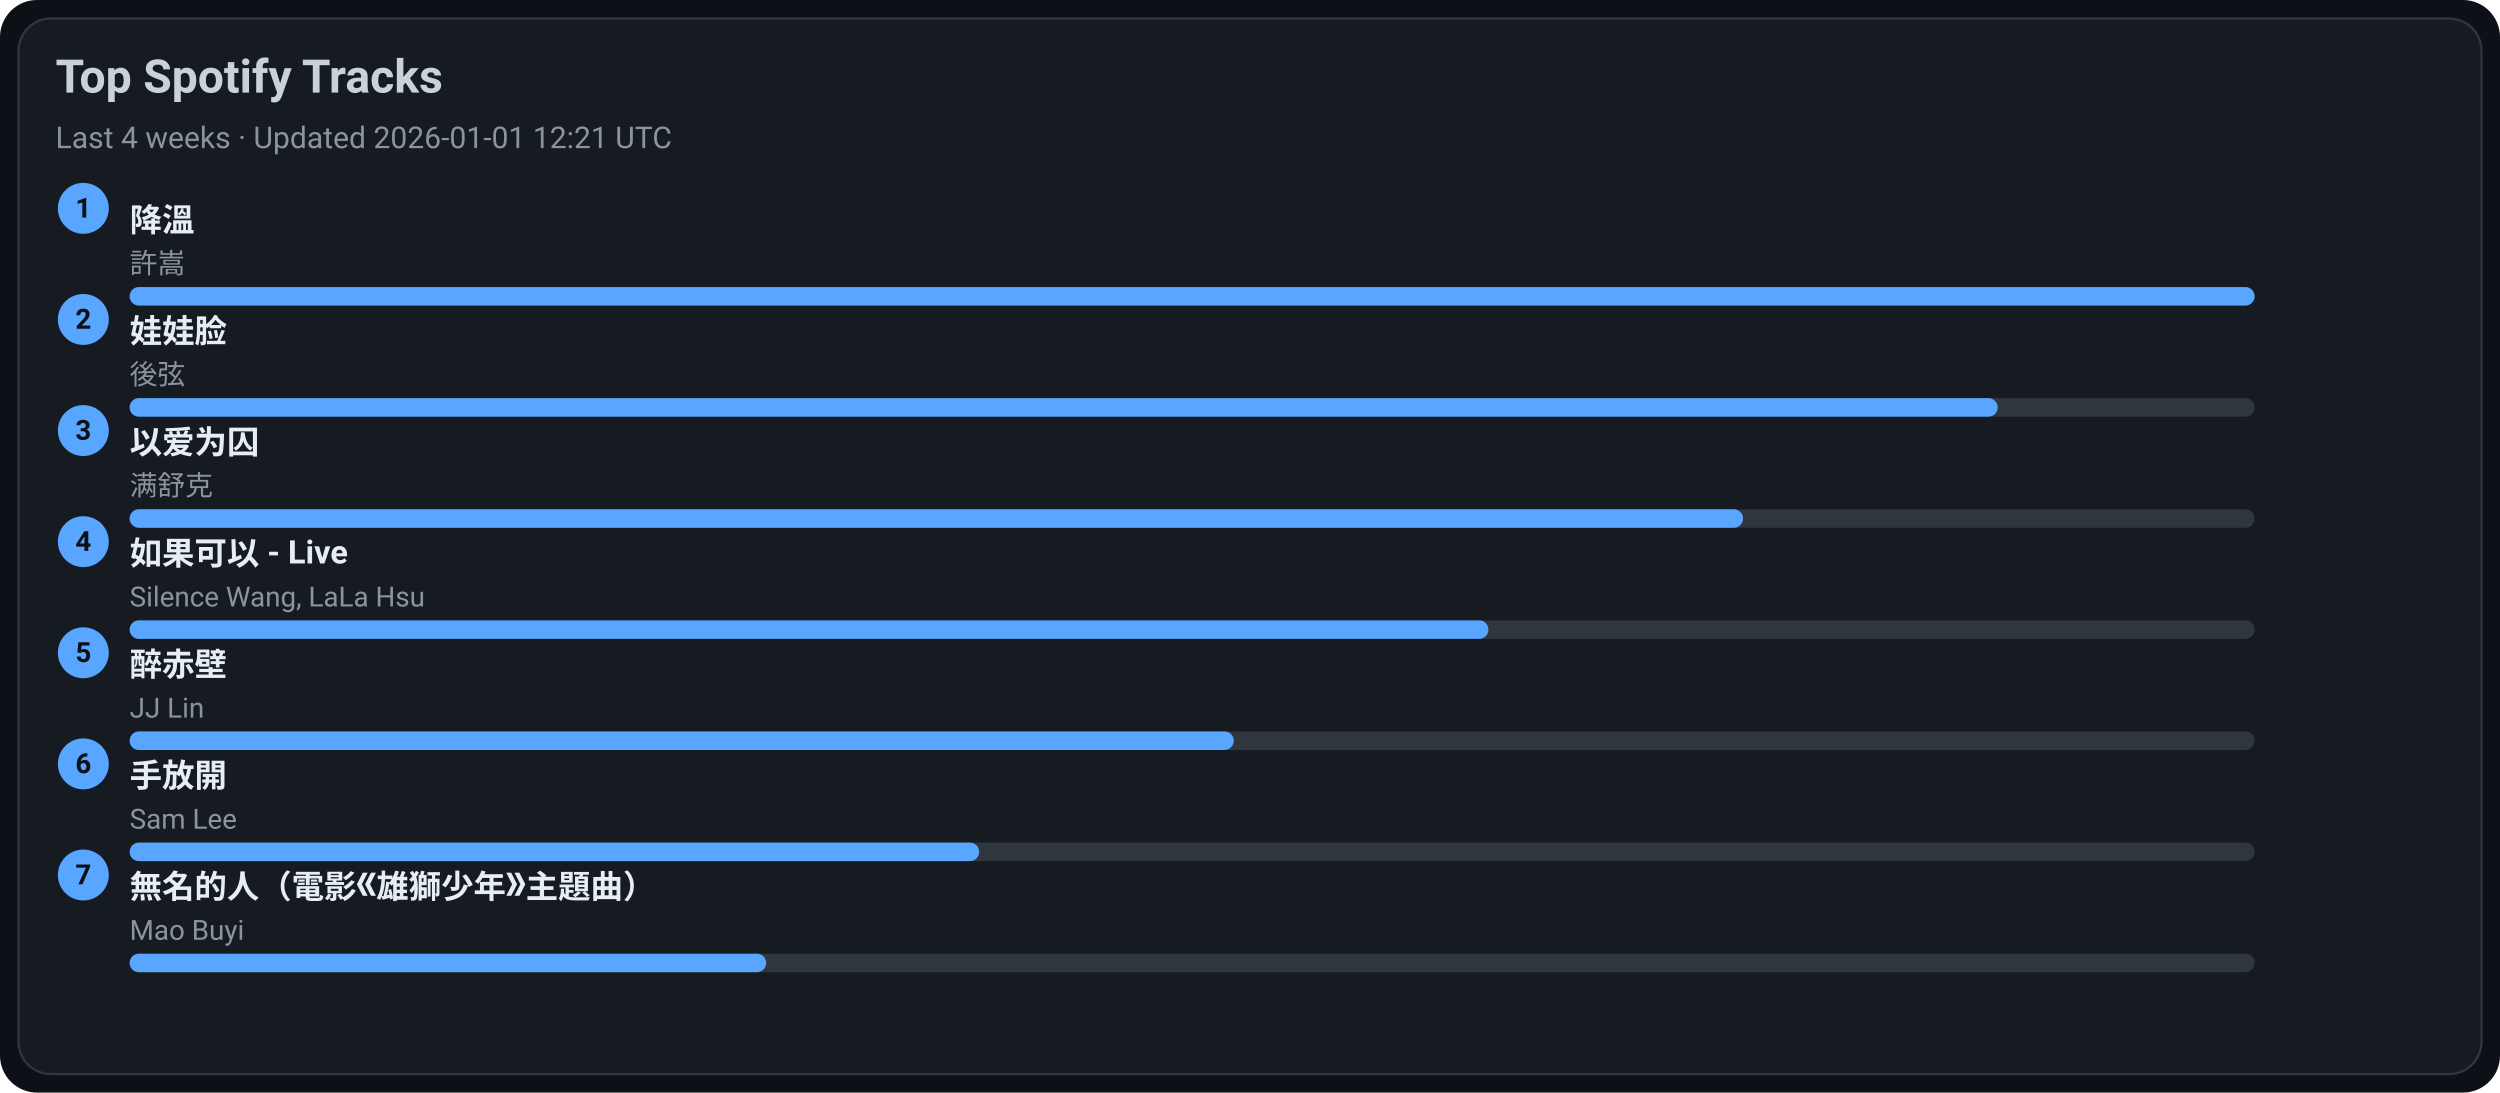
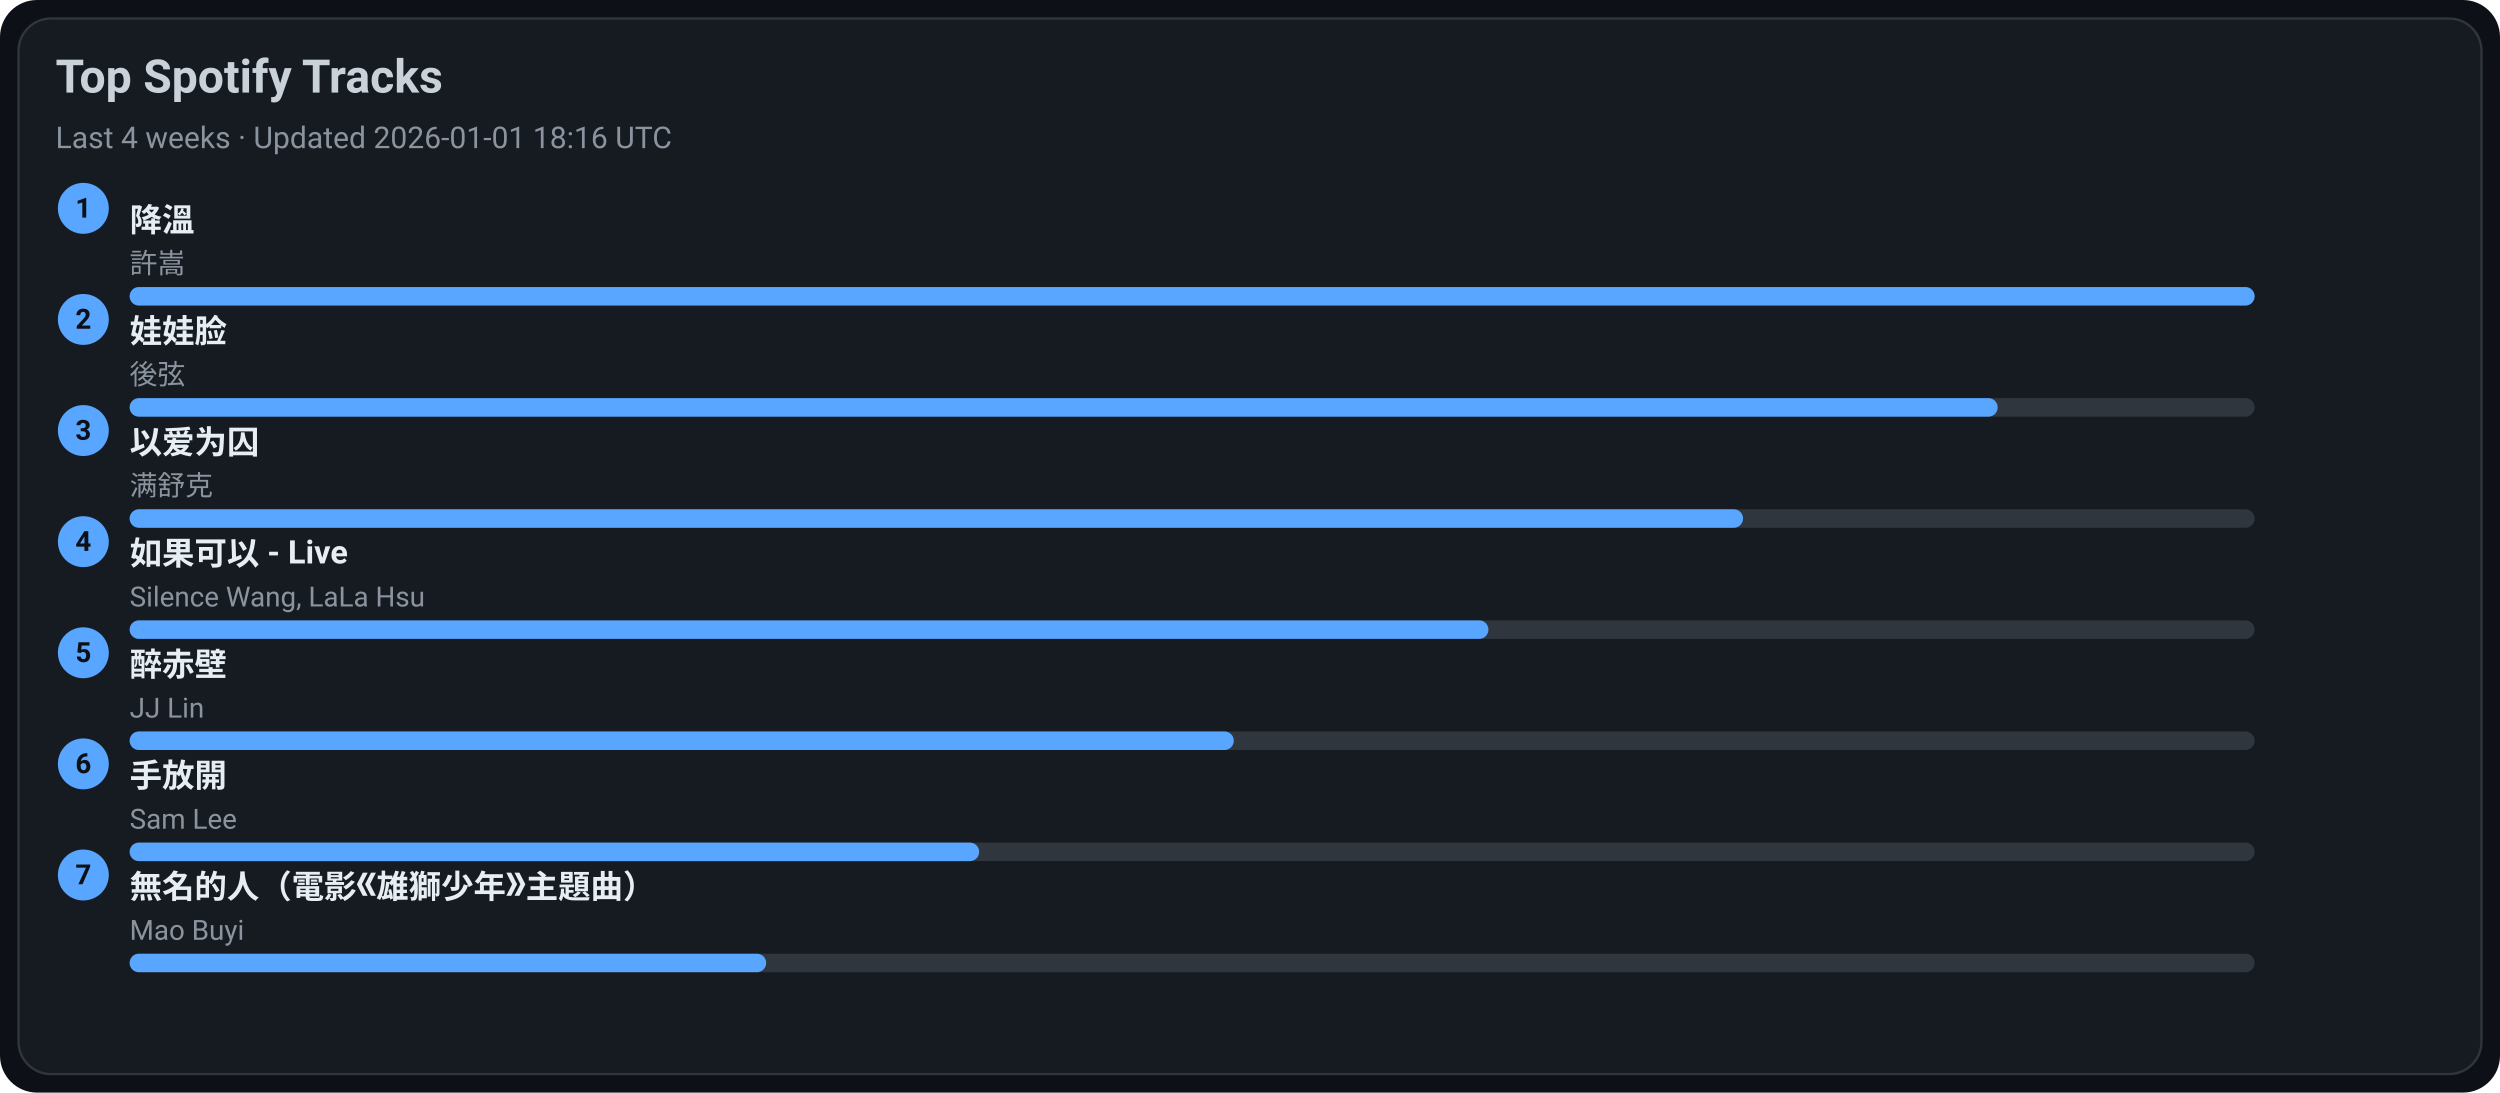
<svg xmlns="http://www.w3.org/2000/svg" width="1080" height="472" viewBox="0 0 1080 472">
  <style>text{font-family:-apple-system,BlinkMacSystemFont,Segoe UI,Roboto,Ubuntu,Helvetica Neue,Arial,Noto Sans,sans-serif}</style>
  <rect width="1080" height="472" rx="16" fill="#0d1117" />
  <rect x="8" y="8" width="1064" height="456" rx="14" fill="#161b22" stroke="#30363d" />
  <text x="24" y="40" font-size="20" fill="#c9d1d9" font-weight="600">Top Spotify Tracks</text>
-   <text x="24" y="64" font-size="13" fill="#8b949e">Last 4 weeks · Updated 2026-01-01 12:21 UTC</text>
+   <text x="24" y="64" font-size="13" fill="#8b949e">Last 4 weeks · Updated 2026-01-01 18:16 UTC</text>
  <circle cx="36" cy="90" r="11" fill="#58a6ff" />
  <text x="36" y="94" text-anchor="middle" font-size="12" fill="#0d1117" font-weight="700">1</text>
  <a href="https://open.spotify.com/track/2q9uhrOfyOnBa3oWR1PfYT" target="_blank" rel="noopener noreferrer">
    <text x="56" y="100" font-size="14" fill="#e6edf3" font-weight="600">降溫</text>
  </a>
  <text x="56" y="118" font-size="12" fill="#8b949e">許嵩</text>
  <rect x="56" y="124" width="918" height="8" rx="4" fill="#30363d" />
  <rect x="56" y="124" width="918" height="8" rx="4" fill="#58a6ff" />
  <circle cx="36" cy="138" r="11" fill="#58a6ff" />
  <text x="36" y="142" text-anchor="middle" font-size="12" fill="#0d1117" font-weight="700">2</text>
  <a href="https://open.spotify.com/track/08ouEICweFmqfgPJnRIQkE" target="_blank" rel="noopener noreferrer">
    <text x="56" y="148" font-size="14" fill="#e6edf3" font-weight="600">娃娃脸</text>
  </a>
  <text x="56" y="166" font-size="12" fill="#8b949e">後弦</text>
  <rect x="56" y="172" width="918" height="8" rx="4" fill="#30363d" />
  <rect x="56" y="172" width="807" height="8" rx="4" fill="#58a6ff" />
  <circle cx="36" cy="186" r="11" fill="#58a6ff" />
  <text x="36" y="190" text-anchor="middle" font-size="12" fill="#0d1117" font-weight="700">3</text>
  <a href="https://open.spotify.com/track/0RW2LEfGQK5BaIho6sSLqf" target="_blank" rel="noopener noreferrer">
    <text x="56" y="196" font-size="14" fill="#e6edf3" font-weight="600">以爱为囚</text>
  </a>
  <text x="56" y="214" font-size="12" fill="#8b949e">满舒克</text>
  <rect x="56" y="220" width="918" height="8" rx="4" fill="#30363d" />
  <rect x="56" y="220" width="697" height="8" rx="4" fill="#58a6ff" />
  <circle cx="36" cy="234" r="11" fill="#58a6ff" />
  <text x="36" y="238" text-anchor="middle" font-size="12" fill="#0d1117" font-weight="700">4</text>
  <a href="https://open.spotify.com/track/6IF65dJzfmPcX7jwDegwoo" target="_blank" rel="noopener noreferrer">
    <text x="56" y="244" font-size="14" fill="#e6edf3" font-weight="600">如果可以 - Live</text>
  </a>
  <text x="56" y="262" font-size="12" fill="#8b949e">Silence Wang, LaLa Hsu</text>
  <rect x="56" y="268" width="918" height="8" rx="4" fill="#30363d" />
  <rect x="56" y="268" width="587" height="8" rx="4" fill="#58a6ff" />
  <circle cx="36" cy="282" r="11" fill="#58a6ff" />
  <text x="36" y="286" text-anchor="middle" font-size="12" fill="#0d1117" font-weight="700">5</text>
  <a href="https://open.spotify.com/track/69lAYqbyHL1A0gctdLd9WV" target="_blank" rel="noopener noreferrer">
    <text x="56" y="292" font-size="14" fill="#e6edf3" font-weight="600">醉赤壁</text>
  </a>
  <text x="56" y="310" font-size="12" fill="#8b949e">JJ Lin</text>
  <rect x="56" y="316" width="918" height="8" rx="4" fill="#30363d" />
  <rect x="56" y="316" width="477" height="8" rx="4" fill="#58a6ff" />
  <circle cx="36" cy="330" r="11" fill="#58a6ff" />
  <text x="36" y="334" text-anchor="middle" font-size="12" fill="#0d1117" font-weight="700">6</text>
  <a href="https://open.spotify.com/track/2Dd9EXYXI2NNrLG61OtWQv" target="_blank" rel="noopener noreferrer">
    <text x="56" y="340" font-size="14" fill="#e6edf3" font-weight="600">手放開</text>
  </a>
  <text x="56" y="358" font-size="12" fill="#8b949e">Sam Lee</text>
  <rect x="56" y="364" width="918" height="8" rx="4" fill="#30363d" />
  <rect x="56" y="364" width="367" height="8" rx="4" fill="#58a6ff" />
  <circle cx="36" cy="378" r="11" fill="#58a6ff" />
  <text x="36" y="382" text-anchor="middle" font-size="12" fill="#0d1117" font-weight="700">7</text>
  <a href="https://open.spotify.com/track/72kP6AJqsEeSLkO640Tu7F" target="_blank" rel="noopener noreferrer">
    <text x="56" y="388" font-size="14" fill="#e6edf3" font-weight="600">無名的人（電影《雄獅少年》主題曲）</text>
  </a>
  <text x="56" y="406" font-size="12" fill="#8b949e">Mao Buyi</text>
  <rect x="56" y="412" width="918" height="8" rx="4" fill="#30363d" />
  <rect x="56" y="412" width="275" height="8" rx="4" fill="#58a6ff" />
</svg>
